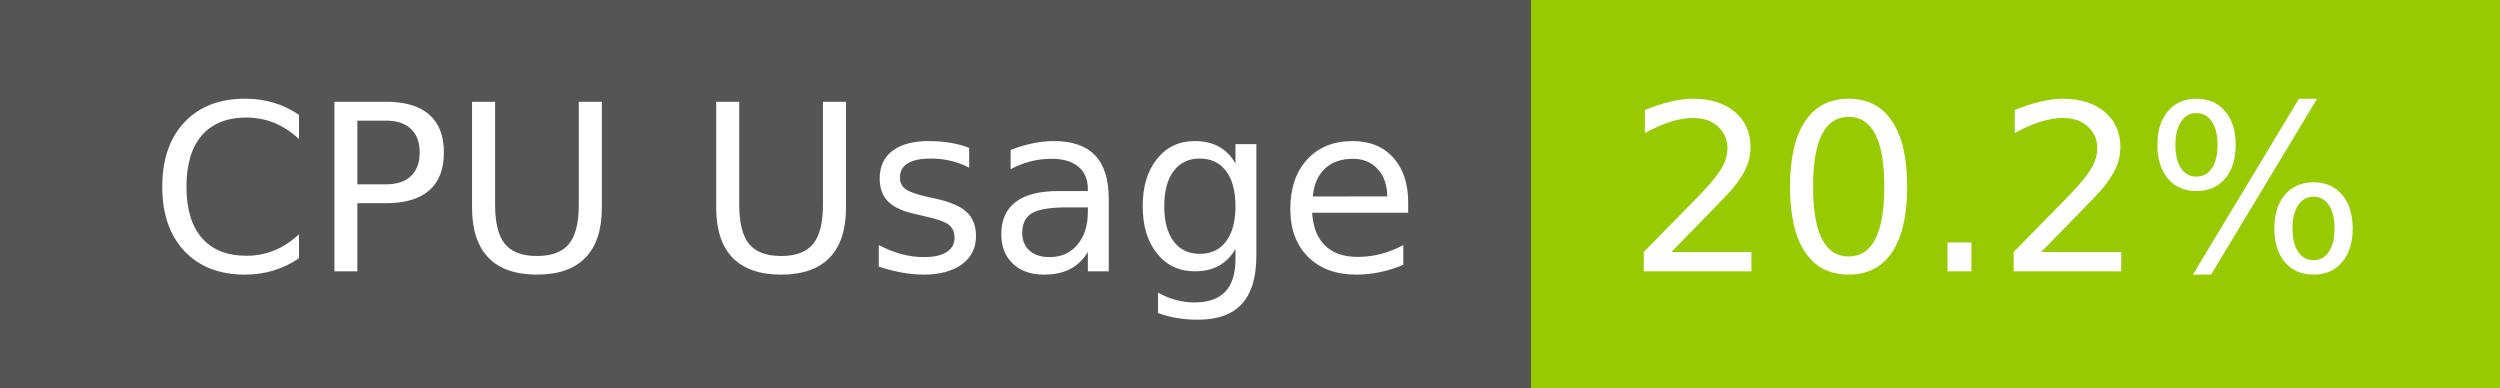
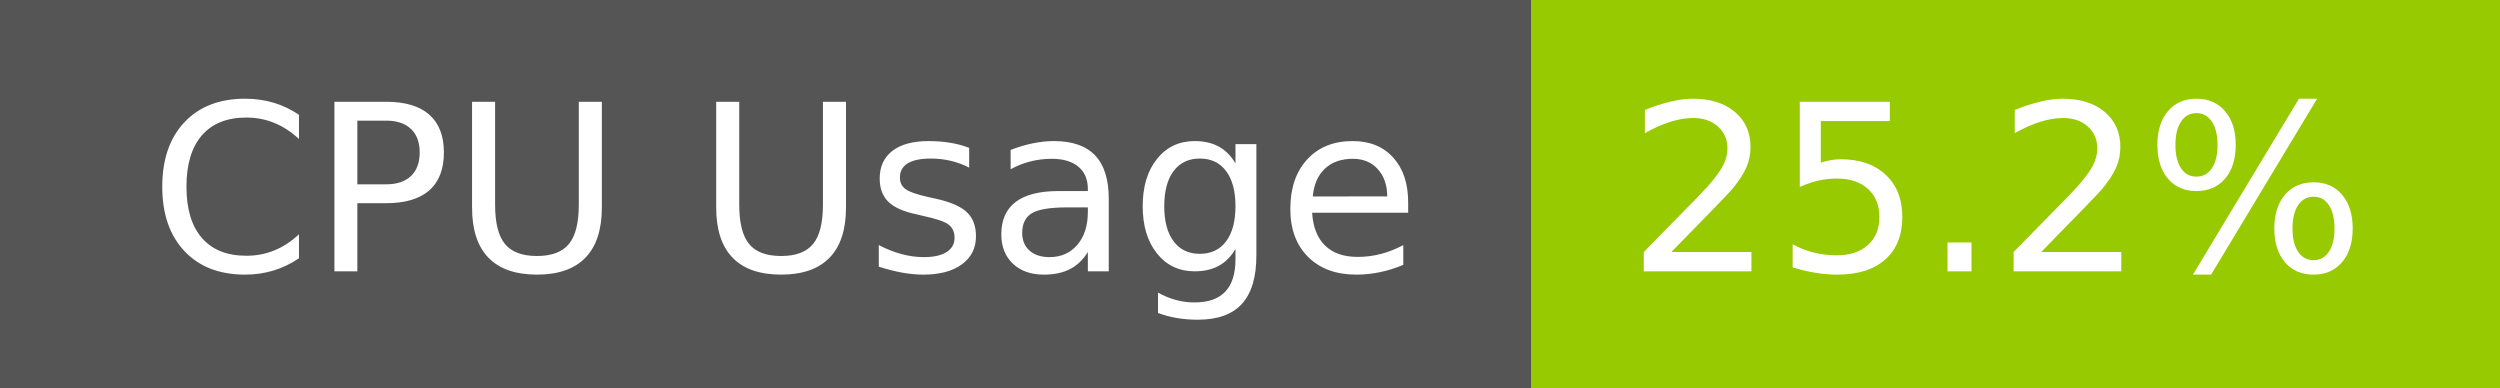
- <svg xmlns="http://www.w3.org/2000/svg" width="129" height="20" role="img" aria-label="CPU Usage: 20.2%">
+ <svg xmlns="http://www.w3.org/2000/svg" width="129" height="20" role="img" aria-label="CPU Usage: 25.2%">
  <g shape-rendering="crispEdges">
    <rect width="79" height="20" fill="#555" />
    <rect x="79" width="50" height="20" fill="#97ca00" />
  </g>
  <g fill="#fff" text-anchor="middle" font-family="Verdana,Geneva,DejaVu Sans,sans-serif" text-rendering="geometricPrecision" font-size="120">
    <text x="405" y="140" transform="scale(.1)" fill="#fff" textLength="665">CPU Usage</text>
-     <text x="1030" y="140" transform="scale(.1)" fill="#fff" textLength="390">20.2%</text>
+     <text x="1030" y="140" transform="scale(.1)" fill="#fff" textLength="390">25.2%</text>
  </g>
</svg>
